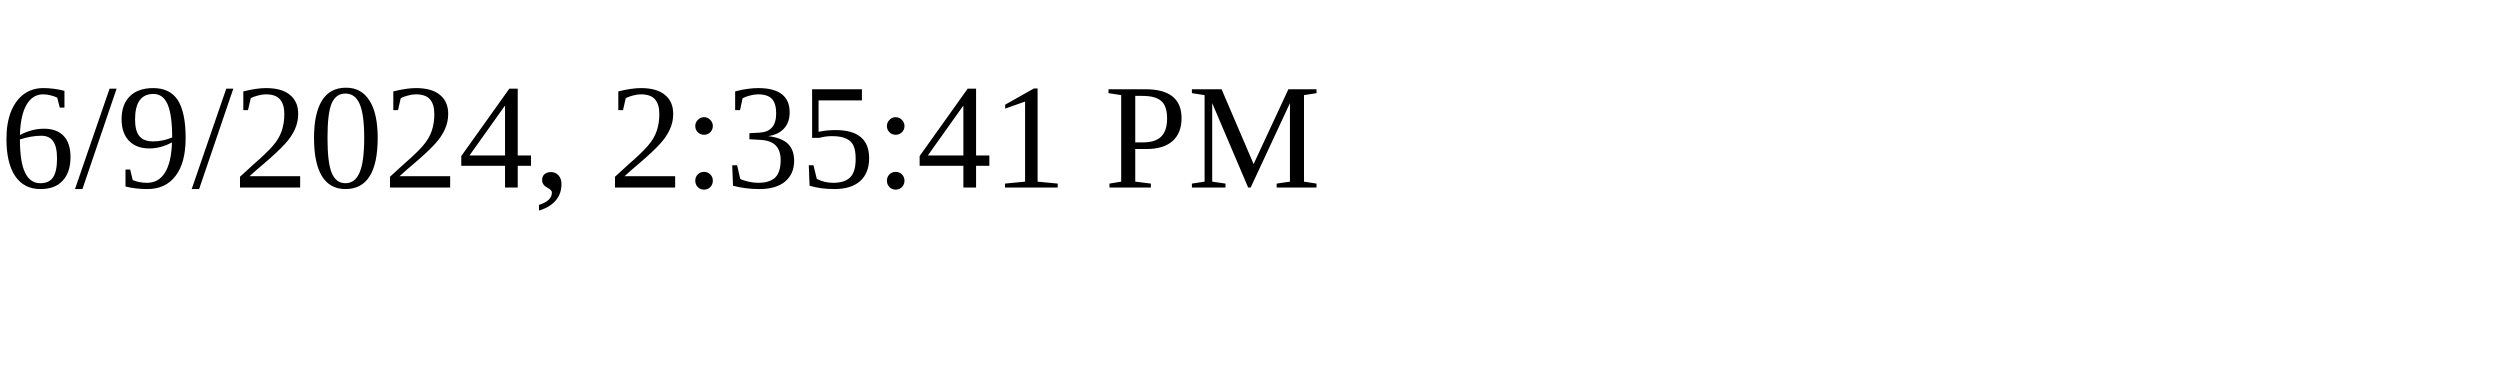
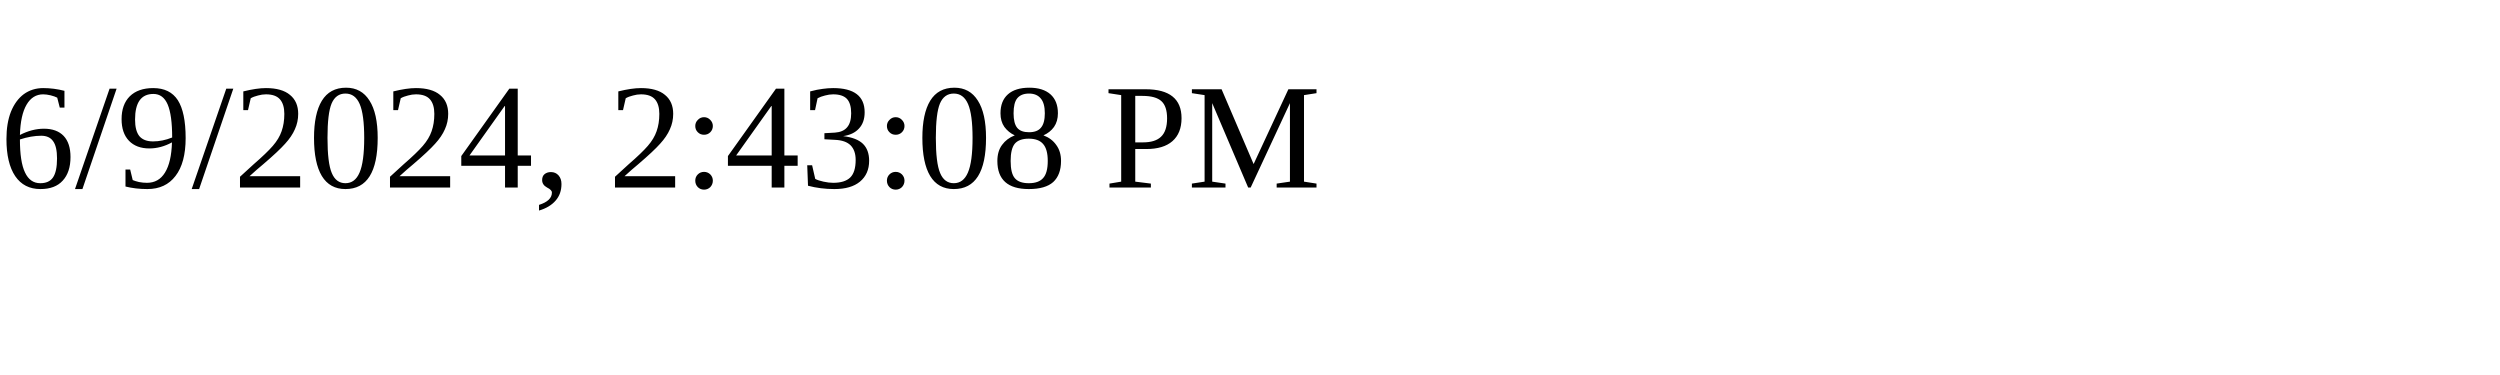
<svg xmlns="http://www.w3.org/2000/svg" height="30" width="200">
-   <text x="0" y="15">6/9/2024, 2:35:41 PM</text>
+   <text x="0" y="15">6/9/2024, 2:43:08 PM</text>
</svg>
